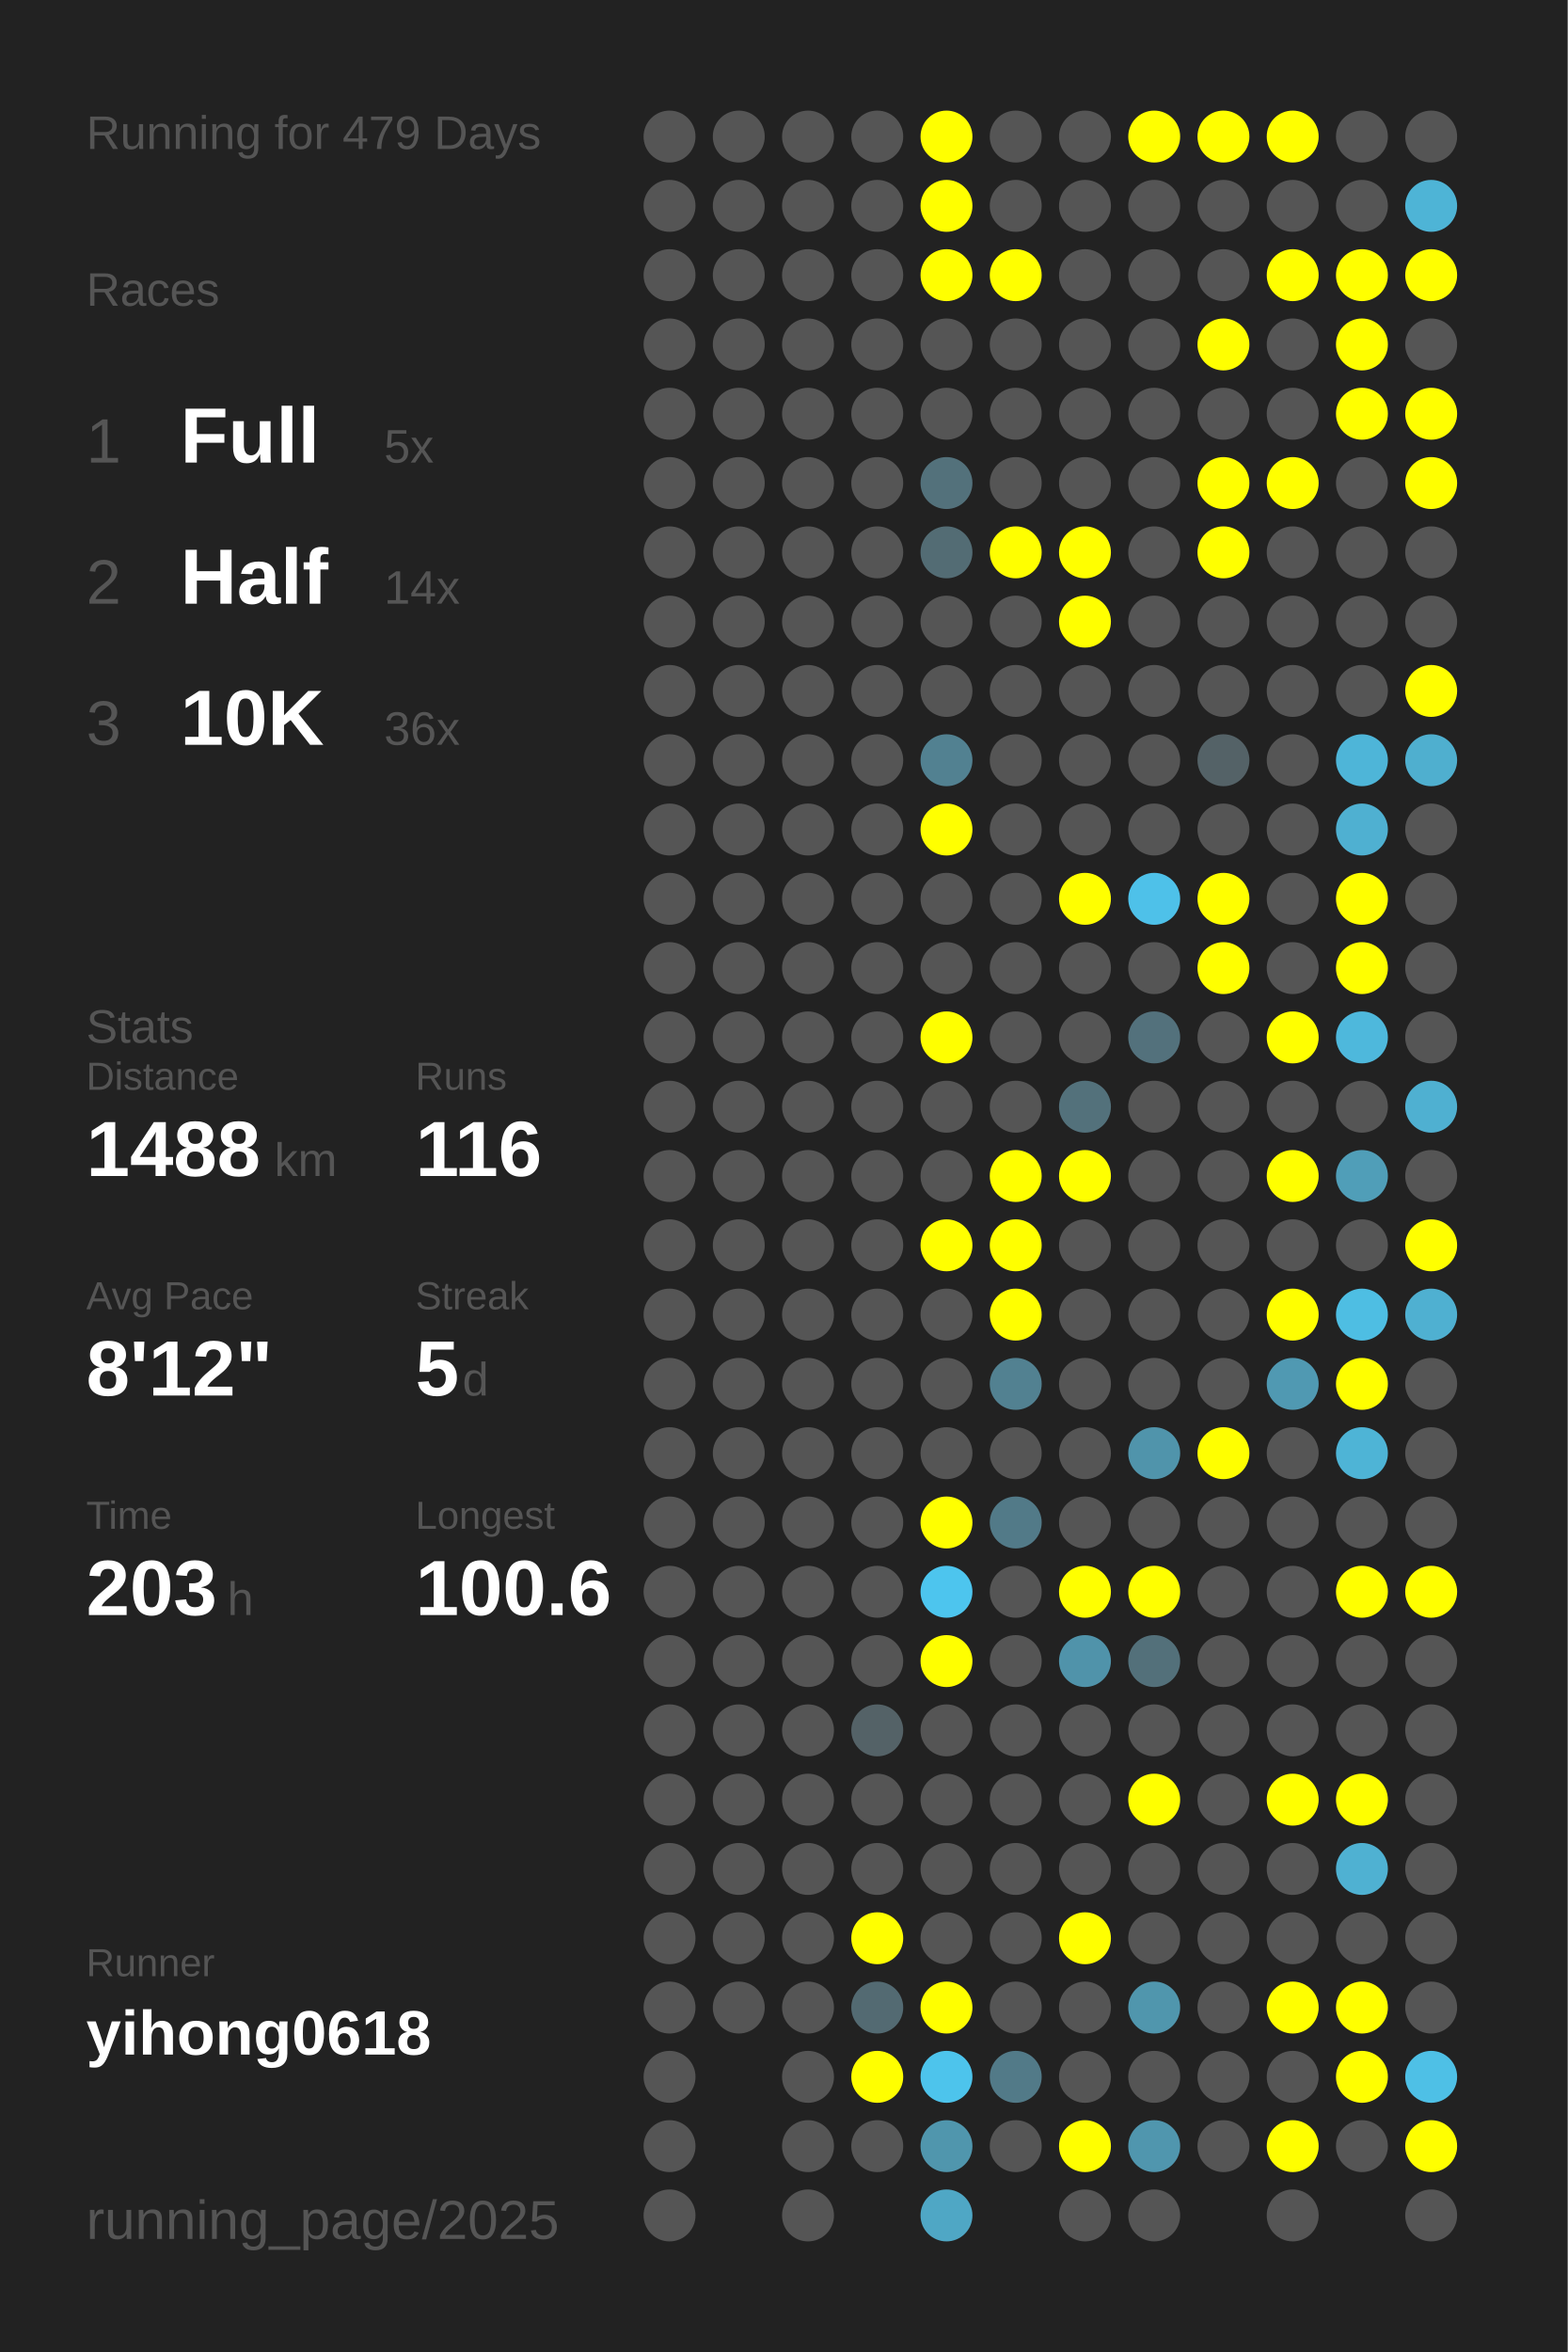
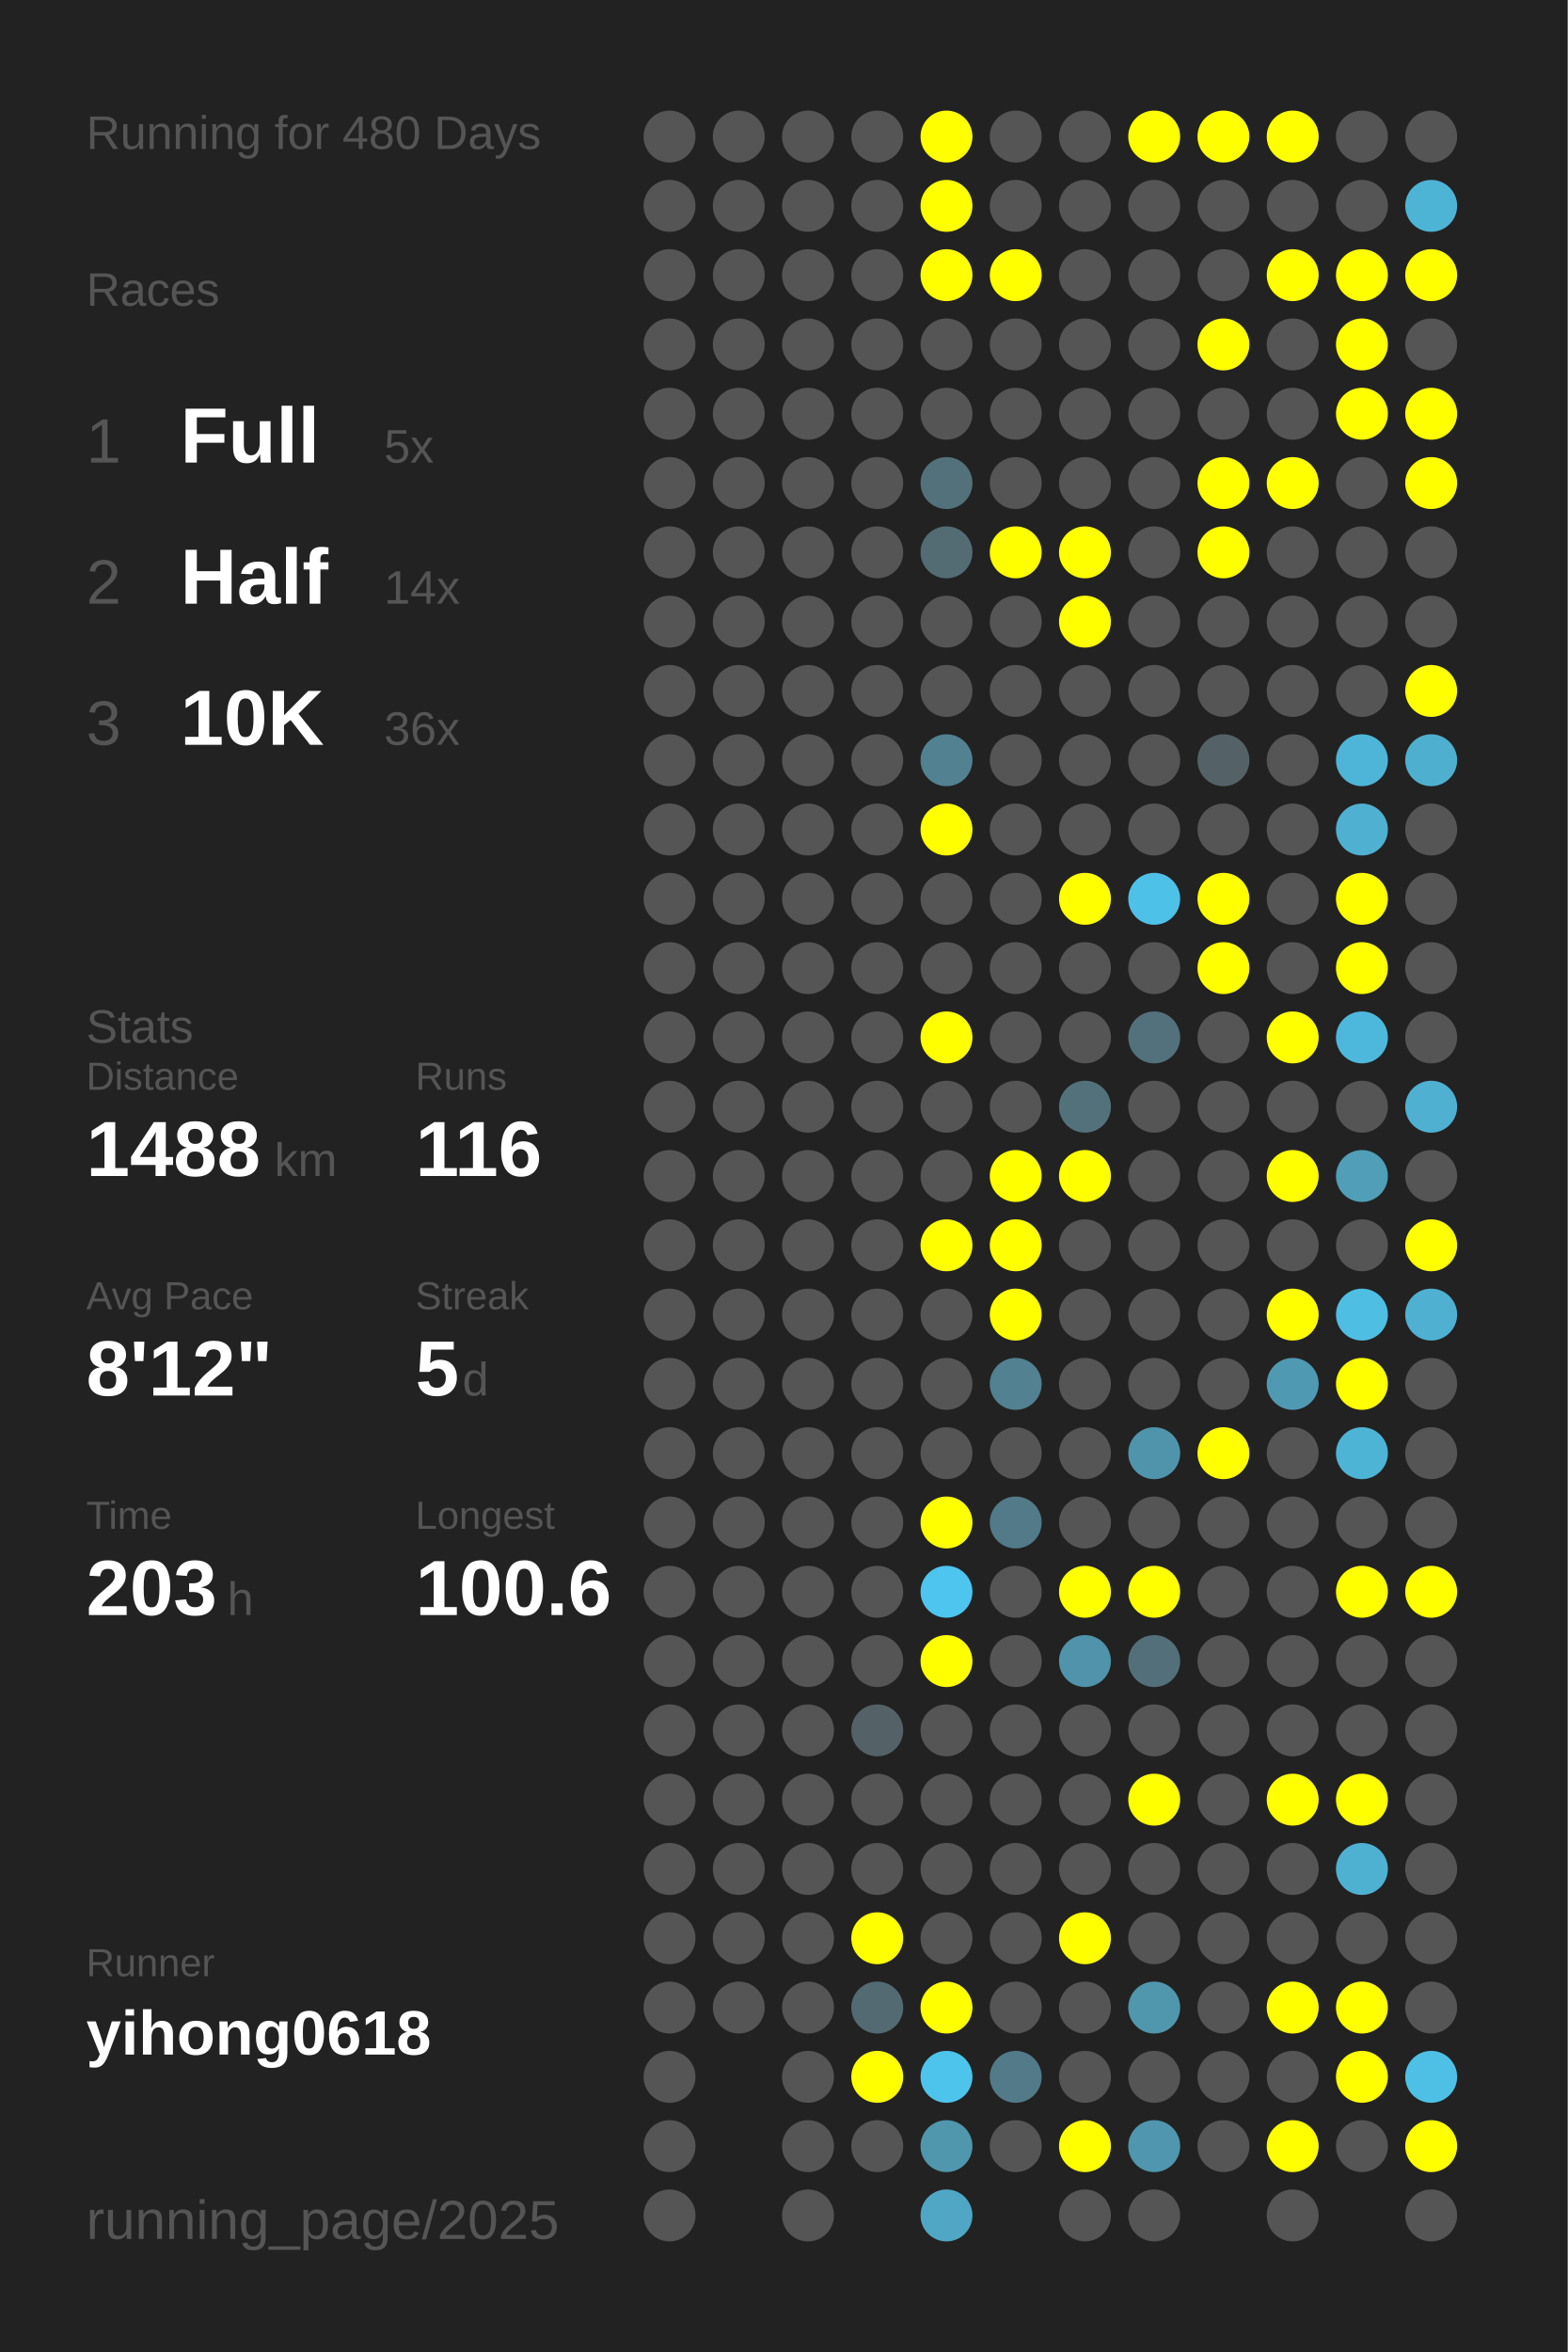
<svg xmlns="http://www.w3.org/2000/svg" baseProfile="full" height="300mm" version="1.1" viewBox="0,0,200,300" width="200mm">
  <defs />
  <rect fill="#222222" height="300" width="200" x="0" y="0" />
-   <text fill="#555555" style="font-size:6px; font-family:Arial;" x="11" y="19">Running for 479 Days</text>
+   <text fill="#555555" style="font-size:6px; font-family:Arial;" x="11" y="19">Running for 480 Days</text>
  <text fill="#555555" style="font-size:6px; font-family:Arial;" x="11" y="39">Races</text>
  <text fill="#555555" style="font-size:8px; font-family:Arial;" x="11" y="59">1</text>
  <text fill="#FFFFFF" style="font-size:10px; font-family:Arial; font-weight:bold;" x="23" y="59">Full</text>
  <text fill="#555555" style="font-size:6px; font-family:Arial;" x="49" y="59">5x</text>
  <text fill="#555555" style="font-size:8px; font-family:Arial;" x="11" y="77">2</text>
  <text fill="#FFFFFF" style="font-size:10px; font-family:Arial; font-weight:bold;" x="23" y="77">Half</text>
  <text fill="#555555" style="font-size:6px; font-family:Arial;" x="49" y="77">14x</text>
  <text fill="#555555" style="font-size:8px; font-family:Arial;" x="11" y="95">3</text>
  <text fill="#FFFFFF" style="font-size:10px; font-family:Arial; font-weight:bold;" x="23" y="95">10K</text>
  <text fill="#555555" style="font-size:6px; font-family:Arial;" x="49" y="95">36x</text>
  <text fill="#555555" style="font-size:6px; font-family:Arial;" x="11" y="133">Stats</text>
  <text fill="#555555" style="font-size:5px; font-family:Arial;" x="11" y="139">Distance</text>
  <text fill="#FFFFFF" style="font-size:10px; font-family:Arial; font-weight:bold;" x="11" y="150">1488</text>
  <text fill="#555555" style="font-size:6px; font-family:Arial;" x="35" y="150">km</text>
  <text fill="#555555" style="font-size:5px; font-family:Arial;" x="53" y="139">Runs</text>
  <text fill="#FFFFFF" style="font-size:10px; font-family:Arial; font-weight:bold;" x="53" y="150">116</text>
  <text fill="#555555" style="font-size:5px; font-family:Arial;" x="11" y="167">Avg Pace</text>
  <text fill="#FFFFFF" style="font-size:10px; font-family:Arial; font-weight:bold;" x="11" y="178">8'12"</text>
  <text fill="#555555" style="font-size:5px; font-family:Arial;" x="53" y="167">Streak</text>
  <text fill="#FFFFFF" style="font-size:10px; font-family:Arial; font-weight:bold;" x="53" y="178">5</text>
  <text fill="#555555" style="font-size:6px; font-family:Arial;" x="59" y="178">d</text>
  <text fill="#555555" style="font-size:5px; font-family:Arial;" x="11" y="195">Time</text>
  <text fill="#FFFFFF" style="font-size:10px; font-family:Arial; font-weight:bold;" x="11" y="206">203</text>
  <text fill="#555555" style="font-size:6px; font-family:Arial;" x="29" y="206">h</text>
  <text fill="#555555" style="font-size:5px; font-family:Arial;" x="53" y="195">Longest</text>
  <text fill="#FFFFFF" style="font-size:10px; font-family:Arial; font-weight:bold;" x="53" y="206">100.6</text>
  <text fill="#555555" style="font-size:5px; font-family:Arial;" x="11" y="252.065">Runner</text>
  <text fill="#FFFFFF" style="font-size:8px; font-family:Arial; font-weight:bold;" x="11" y="262.065">yihong0618</text>
  <text fill="#555555" style="font-size:7px; font-family:Arial;" x="11" y="285.581">running_page/2025</text>
  <circle cx="85.417" cy="17.419" fill="#555555" r="3.312" />
  <circle cx="85.417" cy="26.258" fill="#555555" r="3.312" />
  <circle cx="85.417" cy="35.097" fill="#555555" r="3.312" />
  <circle cx="85.417" cy="43.935" fill="#555555" r="3.312" />
  <circle cx="85.417" cy="52.774" fill="#555555" r="3.312" />
  <circle cx="85.417" cy="61.613" fill="#555555" r="3.312" />
  <circle cx="85.417" cy="70.452" fill="#555555" r="3.312" />
  <circle cx="85.417" cy="79.29" fill="#555555" r="3.312" />
  <circle cx="85.417" cy="88.129" fill="#555555" r="3.312" />
  <circle cx="85.417" cy="96.968" fill="#555555" r="3.312" />
  <circle cx="85.417" cy="105.806" fill="#555555" r="3.312" />
  <circle cx="85.417" cy="114.645" fill="#555555" r="3.312" />
  <circle cx="85.417" cy="123.484" fill="#555555" r="3.312" />
  <circle cx="85.417" cy="132.323" fill="#555555" r="3.312" />
  <circle cx="85.417" cy="141.161" fill="#555555" r="3.312" />
  <circle cx="85.417" cy="150" fill="#555555" r="3.312" />
  <circle cx="85.417" cy="158.839" fill="#555555" r="3.312" />
  <circle cx="85.417" cy="167.677" fill="#555555" r="3.312" />
  <circle cx="85.417" cy="176.516" fill="#555555" r="3.312" />
  <circle cx="85.417" cy="185.355" fill="#555555" r="3.312" />
  <circle cx="85.417" cy="194.194" fill="#555555" r="3.312" />
  <circle cx="85.417" cy="203.032" fill="#555555" r="3.312" />
  <circle cx="85.417" cy="211.871" fill="#555555" r="3.312" />
  <circle cx="85.417" cy="220.71" fill="#555555" r="3.312" />
  <circle cx="85.417" cy="229.548" fill="#555555" r="3.312" />
  <circle cx="85.417" cy="238.387" fill="#555555" r="3.312" />
  <circle cx="85.417" cy="247.226" fill="#555555" r="3.312" />
  <circle cx="85.417" cy="256.065" fill="#555555" r="3.312" />
  <circle cx="85.417" cy="264.903" fill="#555555" r="3.312" />
  <circle cx="85.417" cy="273.742" fill="#555555" r="3.312" />
  <circle cx="85.417" cy="282.581" fill="#555555" r="3.312" />
  <circle cx="94.25" cy="17.419" fill="#555555" r="3.312" />
  <circle cx="94.25" cy="26.258" fill="#555555" r="3.312" />
  <circle cx="94.25" cy="35.097" fill="#555555" r="3.312" />
  <circle cx="94.25" cy="43.935" fill="#555555" r="3.312" />
  <circle cx="94.25" cy="52.774" fill="#555555" r="3.312" />
  <circle cx="94.25" cy="61.613" fill="#555555" r="3.312" />
  <circle cx="94.25" cy="70.452" fill="#555555" r="3.312" />
  <circle cx="94.25" cy="79.29" fill="#555555" r="3.312" />
  <circle cx="94.25" cy="88.129" fill="#555555" r="3.312" />
  <circle cx="94.25" cy="96.968" fill="#555555" r="3.312" />
  <circle cx="94.25" cy="105.806" fill="#555555" r="3.312" />
  <circle cx="94.25" cy="114.645" fill="#555555" r="3.312" />
  <circle cx="94.25" cy="123.484" fill="#555555" r="3.312" />
  <circle cx="94.25" cy="132.323" fill="#555555" r="3.312" />
  <circle cx="94.25" cy="141.161" fill="#555555" r="3.312" />
  <circle cx="94.25" cy="150" fill="#555555" r="3.312" />
  <circle cx="94.25" cy="158.839" fill="#555555" r="3.312" />
  <circle cx="94.25" cy="167.677" fill="#555555" r="3.312" />
  <circle cx="94.25" cy="176.516" fill="#555555" r="3.312" />
  <circle cx="94.25" cy="185.355" fill="#555555" r="3.312" />
  <circle cx="94.25" cy="194.194" fill="#555555" r="3.312" />
  <circle cx="94.25" cy="203.032" fill="#555555" r="3.312" />
  <circle cx="94.25" cy="211.871" fill="#555555" r="3.312" />
  <circle cx="94.25" cy="220.71" fill="#555555" r="3.312" />
  <circle cx="94.25" cy="229.548" fill="#555555" r="3.312" />
  <circle cx="94.25" cy="238.387" fill="#555555" r="3.312" />
  <circle cx="94.25" cy="247.226" fill="#555555" r="3.312" />
  <circle cx="94.25" cy="256.065" fill="#555555" r="3.312" />
  <circle cx="103.083" cy="17.419" fill="#555555" r="3.312" />
  <circle cx="103.083" cy="26.258" fill="#555555" r="3.312" />
  <circle cx="103.083" cy="35.097" fill="#555555" r="3.312" />
  <circle cx="103.083" cy="43.935" fill="#555555" r="3.312" />
  <circle cx="103.083" cy="52.774" fill="#555555" r="3.312" />
  <circle cx="103.083" cy="61.613" fill="#555555" r="3.312" />
  <circle cx="103.083" cy="70.452" fill="#555555" r="3.312" />
  <circle cx="103.083" cy="79.29" fill="#555555" r="3.312" />
  <circle cx="103.083" cy="88.129" fill="#555555" r="3.312" />
  <circle cx="103.083" cy="96.968" fill="#555555" r="3.312" />
  <circle cx="103.083" cy="105.806" fill="#555555" r="3.312" />
  <circle cx="103.083" cy="114.645" fill="#555555" r="3.312" />
  <circle cx="103.083" cy="123.484" fill="#555555" r="3.312" />
  <circle cx="103.083" cy="132.323" fill="#555555" r="3.312" />
  <circle cx="103.083" cy="141.161" fill="#555555" r="3.312" />
  <circle cx="103.083" cy="150" fill="#555555" r="3.312" />
  <circle cx="103.083" cy="158.839" fill="#555555" r="3.312" />
  <circle cx="103.083" cy="167.677" fill="#555555" r="3.312" />
  <circle cx="103.083" cy="176.516" fill="#555555" r="3.312" />
  <circle cx="103.083" cy="185.355" fill="#555555" r="3.312" />
  <circle cx="103.083" cy="194.194" fill="#555555" r="3.312" />
  <circle cx="103.083" cy="203.032" fill="#555555" r="3.312" />
  <circle cx="103.083" cy="211.871" fill="#555555" r="3.312" />
  <circle cx="103.083" cy="220.71" fill="#555555" r="3.312" />
  <circle cx="103.083" cy="229.548" fill="#555555" r="3.312" />
  <circle cx="103.083" cy="238.387" fill="#555555" r="3.312" />
  <circle cx="103.083" cy="247.226" fill="#555555" r="3.312" />
  <circle cx="103.083" cy="256.065" fill="#555555" r="3.312" />
  <circle cx="103.083" cy="264.903" fill="#555555" r="3.312" />
  <circle cx="103.083" cy="273.742" fill="#555555" r="3.312" />
  <circle cx="103.083" cy="282.581" fill="#555555" r="3.312" />
  <circle cx="111.917" cy="17.419" fill="#555555" r="3.312" />
  <circle cx="111.917" cy="26.258" fill="#555555" r="3.312" />
  <circle cx="111.917" cy="35.097" fill="#555555" r="3.312" />
  <circle cx="111.917" cy="43.935" fill="#555555" r="3.312" />
  <circle cx="111.917" cy="52.774" fill="#555555" r="3.312" />
  <circle cx="111.917" cy="61.613" fill="#555555" r="3.312" />
  <circle cx="111.917" cy="70.452" fill="#555555" r="3.312" />
  <circle cx="111.917" cy="79.29" fill="#555555" r="3.312" />
  <circle cx="111.917" cy="88.129" fill="#555555" r="3.312" />
  <circle cx="111.917" cy="96.968" fill="#555555" r="3.312" />
  <circle cx="111.917" cy="105.806" fill="#555555" r="3.312" />
  <circle cx="111.917" cy="114.645" fill="#555555" r="3.312" />
  <circle cx="111.917" cy="123.484" fill="#555555" r="3.312" />
  <circle cx="111.917" cy="132.323" fill="#555555" r="3.312" />
  <circle cx="111.917" cy="141.161" fill="#555555" r="3.312" />
  <circle cx="111.917" cy="150" fill="#555555" r="3.312" />
  <circle cx="111.917" cy="158.839" fill="#555555" r="3.312" />
  <circle cx="111.917" cy="167.677" fill="#555555" r="3.312" />
  <circle cx="111.917" cy="176.516" fill="#555555" r="3.312" />
  <circle cx="111.917" cy="185.355" fill="#555555" r="3.312" />
  <circle cx="111.917" cy="194.194" fill="#555555" r="3.312" />
  <circle cx="111.917" cy="203.032" fill="#555555" r="3.312" />
  <circle cx="111.917" cy="211.871" fill="#555555" r="3.312" />
  <circle cx="111.917" cy="220.71" fill="#546267" r="3.312" />
  <circle cx="111.917" cy="229.548" fill="#555555" r="3.312" />
  <circle cx="111.917" cy="238.387" fill="#555555" r="3.312" />
  <circle cx="111.917" cy="247.226" fill="#FFFF00" r="3.312" />
  <circle cx="111.917" cy="256.065" fill="#536a72" r="3.312" />
  <circle cx="111.917" cy="264.903" fill="#FFFF00" r="3.312" />
  <circle cx="111.917" cy="273.742" fill="#555555" r="3.312" />
  <circle cx="120.75" cy="17.419" fill="#FFFF00" r="3.312" />
  <circle cx="120.75" cy="26.258" fill="#FFFF00" r="3.312" />
  <circle cx="120.75" cy="35.097" fill="#FFFF00" r="3.312" />
  <circle cx="120.75" cy="43.935" fill="#555555" r="3.312" />
  <circle cx="120.75" cy="52.774" fill="#555555" r="3.312" />
  <circle cx="120.75" cy="61.613" fill="#53717b" r="3.312" />
  <circle cx="120.75" cy="70.452" fill="#536c74" r="3.312" />
  <circle cx="120.75" cy="79.29" fill="#555555" r="3.312" />
  <circle cx="120.75" cy="88.129" fill="#555555" r="3.312" />
  <circle cx="120.75" cy="96.968" fill="#528191" r="3.312" />
  <circle cx="120.75" cy="105.806" fill="#FFFF00" r="3.312" />
  <circle cx="120.75" cy="114.645" fill="#555555" r="3.312" />
  <circle cx="120.75" cy="123.484" fill="#555555" r="3.312" />
  <circle cx="120.75" cy="132.323" fill="#FFFF00" r="3.312" />
  <circle cx="120.75" cy="141.161" fill="#555555" r="3.312" />
  <circle cx="120.75" cy="150" fill="#555555" r="3.312" />
  <circle cx="120.75" cy="158.839" fill="#FFFF00" r="3.312" />
  <circle cx="120.75" cy="167.677" fill="#555555" r="3.312" />
  <circle cx="120.75" cy="176.516" fill="#555555" r="3.312" />
  <circle cx="120.75" cy="185.355" fill="#555555" r="3.312" />
  <circle cx="120.75" cy="194.194" fill="#FFFF00" r="3.312" />
  <circle cx="120.75" cy="203.032" fill="#4dc5ee" r="3.312" />
  <circle cx="120.75" cy="211.871" fill="#FFFF00" r="3.312" />
  <circle cx="120.75" cy="220.71" fill="#555555" r="3.312" />
  <circle cx="120.75" cy="229.548" fill="#555555" r="3.312" />
  <circle cx="120.75" cy="238.387" fill="#555555" r="3.312" />
  <circle cx="120.75" cy="247.226" fill="#555555" r="3.312" />
  <circle cx="120.75" cy="256.065" fill="#FFFF00" r="3.312" />
  <circle cx="120.75" cy="264.903" fill="#4dc4ec" r="3.312" />
  <circle cx="120.75" cy="273.742" fill="#5096ad" r="3.312" />
  <circle cx="120.75" cy="282.581" fill="#4fa7c5" r="3.312" />
  <circle cx="129.583" cy="17.419" fill="#555555" r="3.312" />
  <circle cx="129.583" cy="26.258" fill="#555555" r="3.312" />
  <circle cx="129.583" cy="35.097" fill="#FFFF00" r="3.312" />
  <circle cx="129.583" cy="43.935" fill="#555555" r="3.312" />
  <circle cx="129.583" cy="52.774" fill="#555555" r="3.312" />
  <circle cx="129.583" cy="61.613" fill="#555555" r="3.312" />
  <circle cx="129.583" cy="70.452" fill="#FFFF00" r="3.312" />
  <circle cx="129.583" cy="79.29" fill="#555555" r="3.312" />
  <circle cx="129.583" cy="88.129" fill="#555555" r="3.312" />
  <circle cx="129.583" cy="96.968" fill="#555555" r="3.312" />
  <circle cx="129.583" cy="105.806" fill="#555555" r="3.312" />
  <circle cx="129.583" cy="114.645" fill="#555555" r="3.312" />
  <circle cx="129.583" cy="123.484" fill="#555555" r="3.312" />
  <circle cx="129.583" cy="132.323" fill="#555555" r="3.312" />
  <circle cx="129.583" cy="141.161" fill="#555555" r="3.312" />
  <circle cx="129.583" cy="150" fill="#FFFF00" r="3.312" />
  <circle cx="129.583" cy="158.839" fill="#FFFF00" r="3.312" />
  <circle cx="129.583" cy="167.677" fill="#FFFF00" r="3.312" />
  <circle cx="129.583" cy="176.516" fill="#528191" r="3.312" />
  <circle cx="129.583" cy="185.355" fill="#555555" r="3.312" />
  <circle cx="129.583" cy="194.194" fill="#527a88" r="3.312" />
  <circle cx="129.583" cy="203.032" fill="#555555" r="3.312" />
  <circle cx="129.583" cy="211.871" fill="#555555" r="3.312" />
  <circle cx="129.583" cy="220.71" fill="#555555" r="3.312" />
  <circle cx="129.583" cy="229.548" fill="#555555" r="3.312" />
  <circle cx="129.583" cy="238.387" fill="#555555" r="3.312" />
  <circle cx="129.583" cy="247.226" fill="#555555" r="3.312" />
  <circle cx="129.583" cy="256.065" fill="#555555" r="3.312" />
  <circle cx="129.583" cy="264.903" fill="#527a88" r="3.312" />
  <circle cx="129.583" cy="273.742" fill="#555555" r="3.312" />
  <circle cx="138.417" cy="17.419" fill="#555555" r="3.312" />
  <circle cx="138.417" cy="26.258" fill="#555555" r="3.312" />
  <circle cx="138.417" cy="35.097" fill="#555555" r="3.312" />
  <circle cx="138.417" cy="43.935" fill="#555555" r="3.312" />
  <circle cx="138.417" cy="52.774" fill="#555555" r="3.312" />
  <circle cx="138.417" cy="61.613" fill="#555555" r="3.312" />
  <circle cx="138.417" cy="70.452" fill="#FFFF00" r="3.312" />
  <circle cx="138.417" cy="79.29" fill="#FFFF00" r="3.312" />
  <circle cx="138.417" cy="88.129" fill="#555555" r="3.312" />
  <circle cx="138.417" cy="96.968" fill="#555555" r="3.312" />
  <circle cx="138.417" cy="105.806" fill="#555555" r="3.312" />
  <circle cx="138.417" cy="114.645" fill="#FFFF00" r="3.312" />
  <circle cx="138.417" cy="123.484" fill="#555555" r="3.312" />
  <circle cx="138.417" cy="132.323" fill="#555555" r="3.312" />
  <circle cx="138.417" cy="141.161" fill="#53717b" r="3.312" />
  <circle cx="138.417" cy="150" fill="#FFFF00" r="3.312" />
  <circle cx="138.417" cy="158.839" fill="#555555" r="3.312" />
  <circle cx="138.417" cy="167.677" fill="#555555" r="3.312" />
  <circle cx="138.417" cy="176.516" fill="#555555" r="3.312" />
  <circle cx="138.417" cy="185.355" fill="#555555" r="3.312" />
  <circle cx="138.417" cy="194.194" fill="#555555" r="3.312" />
  <circle cx="138.417" cy="203.032" fill="#FFFF00" r="3.312" />
  <circle cx="138.417" cy="211.871" fill="#5093aa" r="3.312" />
  <circle cx="138.417" cy="220.71" fill="#555555" r="3.312" />
  <circle cx="138.417" cy="229.548" fill="#555555" r="3.312" />
  <circle cx="138.417" cy="238.387" fill="#555555" r="3.312" />
  <circle cx="138.417" cy="247.226" fill="#FFFF00" r="3.312" />
  <circle cx="138.417" cy="256.065" fill="#555555" r="3.312" />
  <circle cx="138.417" cy="264.903" fill="#555555" r="3.312" />
  <circle cx="138.417" cy="273.742" fill="#FFFF00" r="3.312" />
  <circle cx="138.417" cy="282.581" fill="#555555" r="3.312" />
  <circle cx="147.25" cy="17.419" fill="#FFFF00" r="3.312" />
  <circle cx="147.25" cy="26.258" fill="#555555" r="3.312" />
  <circle cx="147.25" cy="35.097" fill="#555555" r="3.312" />
  <circle cx="147.25" cy="43.935" fill="#555555" r="3.312" />
  <circle cx="147.25" cy="52.774" fill="#555555" r="3.312" />
  <circle cx="147.25" cy="61.613" fill="#555555" r="3.312" />
  <circle cx="147.25" cy="70.452" fill="#555555" r="3.312" />
  <circle cx="147.25" cy="79.29" fill="#555555" r="3.312" />
  <circle cx="147.25" cy="88.129" fill="#555555" r="3.312" />
  <circle cx="147.25" cy="96.968" fill="#555555" r="3.312" />
  <circle cx="147.25" cy="105.806" fill="#555555" r="3.312" />
  <circle cx="147.25" cy="114.645" fill="#4ec1e9" r="3.312" />
  <circle cx="147.25" cy="123.484" fill="#555555" r="3.312" />
  <circle cx="147.25" cy="132.323" fill="#53717c" r="3.312" />
  <circle cx="147.25" cy="141.161" fill="#555555" r="3.312" />
  <circle cx="147.25" cy="150" fill="#555555" r="3.312" />
  <circle cx="147.25" cy="158.839" fill="#555555" r="3.312" />
  <circle cx="147.25" cy="167.677" fill="#555555" r="3.312" />
  <circle cx="147.25" cy="176.516" fill="#555555" r="3.312" />
  <circle cx="147.25" cy="185.355" fill="#5094ab" r="3.312" />
  <circle cx="147.25" cy="194.194" fill="#555555" r="3.312" />
  <circle cx="147.25" cy="203.032" fill="#FFFF00" r="3.312" />
  <circle cx="147.25" cy="211.871" fill="#53707a" r="3.312" />
  <circle cx="147.25" cy="220.71" fill="#555555" r="3.312" />
  <circle cx="147.25" cy="229.548" fill="#FFFF00" r="3.312" />
  <circle cx="147.25" cy="238.387" fill="#555555" r="3.312" />
  <circle cx="147.25" cy="247.226" fill="#555555" r="3.312" />
  <circle cx="147.25" cy="256.065" fill="#5096ad" r="3.312" />
  <circle cx="147.25" cy="264.903" fill="#555555" r="3.312" />
  <circle cx="147.25" cy="273.742" fill="#5096ae" r="3.312" />
  <circle cx="147.25" cy="282.581" fill="#555555" r="3.312" />
  <circle cx="156.083" cy="17.419" fill="#FFFF00" r="3.312" />
  <circle cx="156.083" cy="26.258" fill="#555555" r="3.312" />
  <circle cx="156.083" cy="35.097" fill="#555555" r="3.312" />
  <circle cx="156.083" cy="43.935" fill="#FFFF00" r="3.312" />
  <circle cx="156.083" cy="52.774" fill="#555555" r="3.312" />
  <circle cx="156.083" cy="61.613" fill="#FFFF00" r="3.312" />
  <circle cx="156.083" cy="70.452" fill="#FFFF00" r="3.312" />
  <circle cx="156.083" cy="79.29" fill="#555555" r="3.312" />
  <circle cx="156.083" cy="88.129" fill="#555555" r="3.312" />
  <circle cx="156.083" cy="96.968" fill="#546267" r="3.312" />
  <circle cx="156.083" cy="105.806" fill="#555555" r="3.312" />
  <circle cx="156.083" cy="114.645" fill="#FFFF00" r="3.312" />
  <circle cx="156.083" cy="123.484" fill="#FFFF00" r="3.312" />
  <circle cx="156.083" cy="132.323" fill="#555555" r="3.312" />
  <circle cx="156.083" cy="141.161" fill="#555555" r="3.312" />
  <circle cx="156.083" cy="150" fill="#555555" r="3.312" />
  <circle cx="156.083" cy="158.839" fill="#555555" r="3.312" />
  <circle cx="156.083" cy="167.677" fill="#555555" r="3.312" />
  <circle cx="156.083" cy="176.516" fill="#555555" r="3.312" />
  <circle cx="156.083" cy="185.355" fill="#FFFF00" r="3.312" />
  <circle cx="156.083" cy="194.194" fill="#555555" r="3.312" />
  <circle cx="156.083" cy="203.032" fill="#555555" r="3.312" />
  <circle cx="156.083" cy="211.871" fill="#555555" r="3.312" />
  <circle cx="156.083" cy="220.71" fill="#555555" r="3.312" />
  <circle cx="156.083" cy="229.548" fill="#555555" r="3.312" />
  <circle cx="156.083" cy="238.387" fill="#555555" r="3.312" />
  <circle cx="156.083" cy="247.226" fill="#555555" r="3.312" />
  <circle cx="156.083" cy="256.065" fill="#555555" r="3.312" />
  <circle cx="156.083" cy="264.903" fill="#555555" r="3.312" />
  <circle cx="156.083" cy="273.742" fill="#555555" r="3.312" />
  <circle cx="164.917" cy="17.419" fill="#FFFF00" r="3.312" />
  <circle cx="164.917" cy="26.258" fill="#555555" r="3.312" />
  <circle cx="164.917" cy="35.097" fill="#FFFF00" r="3.312" />
  <circle cx="164.917" cy="43.935" fill="#555555" r="3.312" />
  <circle cx="164.917" cy="52.774" fill="#555555" r="3.312" />
  <circle cx="164.917" cy="61.613" fill="#FFFF00" r="3.312" />
  <circle cx="164.917" cy="70.452" fill="#555555" r="3.312" />
  <circle cx="164.917" cy="79.29" fill="#555555" r="3.312" />
  <circle cx="164.917" cy="88.129" fill="#555555" r="3.312" />
  <circle cx="164.917" cy="96.968" fill="#555555" r="3.312" />
  <circle cx="164.917" cy="105.806" fill="#555555" r="3.312" />
  <circle cx="164.917" cy="114.645" fill="#555555" r="3.312" />
  <circle cx="164.917" cy="123.484" fill="#555555" r="3.312" />
  <circle cx="164.917" cy="132.323" fill="#FFFF00" r="3.312" />
  <circle cx="164.917" cy="141.161" fill="#555555" r="3.312" />
  <circle cx="164.917" cy="150" fill="#FFFF00" r="3.312" />
  <circle cx="164.917" cy="158.839" fill="#555555" r="3.312" />
  <circle cx="164.917" cy="167.677" fill="#FFFF00" r="3.312" />
  <circle cx="164.917" cy="176.516" fill="#5099b2" r="3.312" />
  <circle cx="164.917" cy="185.355" fill="#555555" r="3.312" />
  <circle cx="164.917" cy="194.194" fill="#555555" r="3.312" />
  <circle cx="164.917" cy="203.032" fill="#555555" r="3.312" />
  <circle cx="164.917" cy="211.871" fill="#555555" r="3.312" />
  <circle cx="164.917" cy="220.71" fill="#555555" r="3.312" />
  <circle cx="164.917" cy="229.548" fill="#FFFF00" r="3.312" />
  <circle cx="164.917" cy="238.387" fill="#555555" r="3.312" />
  <circle cx="164.917" cy="247.226" fill="#555555" r="3.312" />
  <circle cx="164.917" cy="256.065" fill="#FFFF00" r="3.312" />
  <circle cx="164.917" cy="264.903" fill="#555555" r="3.312" />
  <circle cx="164.917" cy="273.742" fill="#FFFF00" r="3.312" />
  <circle cx="164.917" cy="282.581" fill="#555555" r="3.312" />
  <circle cx="173.75" cy="17.419" fill="#555555" r="3.312" />
  <circle cx="173.75" cy="26.258" fill="#555555" r="3.312" />
  <circle cx="173.75" cy="35.097" fill="#FFFF00" r="3.312" />
  <circle cx="173.75" cy="43.935" fill="#FFFF00" r="3.312" />
  <circle cx="173.75" cy="52.774" fill="#FFFF00" r="3.312" />
  <circle cx="173.75" cy="61.613" fill="#555555" r="3.312" />
  <circle cx="173.75" cy="70.452" fill="#555555" r="3.312" />
  <circle cx="173.75" cy="79.29" fill="#555555" r="3.312" />
  <circle cx="173.75" cy="88.129" fill="#555555" r="3.312" />
  <circle cx="173.75" cy="96.968" fill="#4eb5d8" r="3.312" />
  <circle cx="173.75" cy="105.806" fill="#4fb0d1" r="3.312" />
  <circle cx="173.75" cy="114.645" fill="#FFFF00" r="3.312" />
  <circle cx="173.75" cy="123.484" fill="#FFFF00" r="3.312" />
  <circle cx="173.75" cy="132.323" fill="#4eb8dc" r="3.312" />
  <circle cx="173.75" cy="141.161" fill="#555555" r="3.312" />
  <circle cx="173.75" cy="150" fill="#509eb8" r="3.312" />
  <circle cx="173.75" cy="158.839" fill="#555555" r="3.312" />
  <circle cx="173.75" cy="167.677" fill="#4ebee3" r="3.312" />
  <circle cx="173.75" cy="176.516" fill="#FFFF00" r="3.312" />
  <circle cx="173.75" cy="185.355" fill="#4eb4d6" r="3.312" />
  <circle cx="173.75" cy="194.194" fill="#555555" r="3.312" />
  <circle cx="173.75" cy="203.032" fill="#FFFF00" r="3.312" />
  <circle cx="173.75" cy="211.871" fill="#555555" r="3.312" />
  <circle cx="173.75" cy="220.71" fill="#555555" r="3.312" />
  <circle cx="173.75" cy="229.548" fill="#FFFF00" r="3.312" />
  <circle cx="173.75" cy="238.387" fill="#4fb1d2" r="3.312" />
  <circle cx="173.75" cy="247.226" fill="#555555" r="3.312" />
  <circle cx="173.75" cy="256.065" fill="#FFFF00" r="3.312" />
  <circle cx="173.75" cy="264.903" fill="#FFFF00" r="3.312" />
  <circle cx="173.75" cy="273.742" fill="#555555" r="3.312" />
  <circle cx="182.583" cy="17.419" fill="#555555" r="3.312" />
  <circle cx="182.583" cy="26.258" fill="#4eb4d6" r="3.312" />
  <circle cx="182.583" cy="35.097" fill="#FFFF00" r="3.312" />
  <circle cx="182.583" cy="43.935" fill="#555555" r="3.312" />
  <circle cx="182.583" cy="52.774" fill="#FFFF00" r="3.312" />
  <circle cx="182.583" cy="61.613" fill="#FFFF00" r="3.312" />
  <circle cx="182.583" cy="70.452" fill="#555555" r="3.312" />
  <circle cx="182.583" cy="79.29" fill="#555555" r="3.312" />
  <circle cx="182.583" cy="88.129" fill="#FFFF00" r="3.312" />
  <circle cx="182.583" cy="96.968" fill="#4fafcf" r="3.312" />
  <circle cx="182.583" cy="105.806" fill="#555555" r="3.312" />
  <circle cx="182.583" cy="114.645" fill="#555555" r="3.312" />
  <circle cx="182.583" cy="123.484" fill="#555555" r="3.312" />
  <circle cx="182.583" cy="132.323" fill="#555555" r="3.312" />
  <circle cx="182.583" cy="141.161" fill="#4fb0d1" r="3.312" />
  <circle cx="182.583" cy="150" fill="#555555" r="3.312" />
  <circle cx="182.583" cy="158.839" fill="#FFFF00" r="3.312" />
  <circle cx="182.583" cy="167.677" fill="#4fb0d1" r="3.312" />
  <circle cx="182.583" cy="176.516" fill="#555555" r="3.312" />
  <circle cx="182.583" cy="185.355" fill="#555555" r="3.312" />
  <circle cx="182.583" cy="194.194" fill="#555555" r="3.312" />
  <circle cx="182.583" cy="203.032" fill="#FFFF00" r="3.312" />
  <circle cx="182.583" cy="211.871" fill="#555555" r="3.312" />
  <circle cx="182.583" cy="220.71" fill="#555555" r="3.312" />
  <circle cx="182.583" cy="229.548" fill="#555555" r="3.312" />
  <circle cx="182.583" cy="238.387" fill="#555555" r="3.312" />
  <circle cx="182.583" cy="247.226" fill="#555555" r="3.312" />
  <circle cx="182.583" cy="256.065" fill="#555555" r="3.312" />
  <circle cx="182.583" cy="264.903" fill="#4ec0e6" r="3.312" />
  <circle cx="182.583" cy="273.742" fill="#FFFF00" r="3.312" />
  <circle cx="182.583" cy="282.581" fill="#555555" r="3.312" />
</svg>
